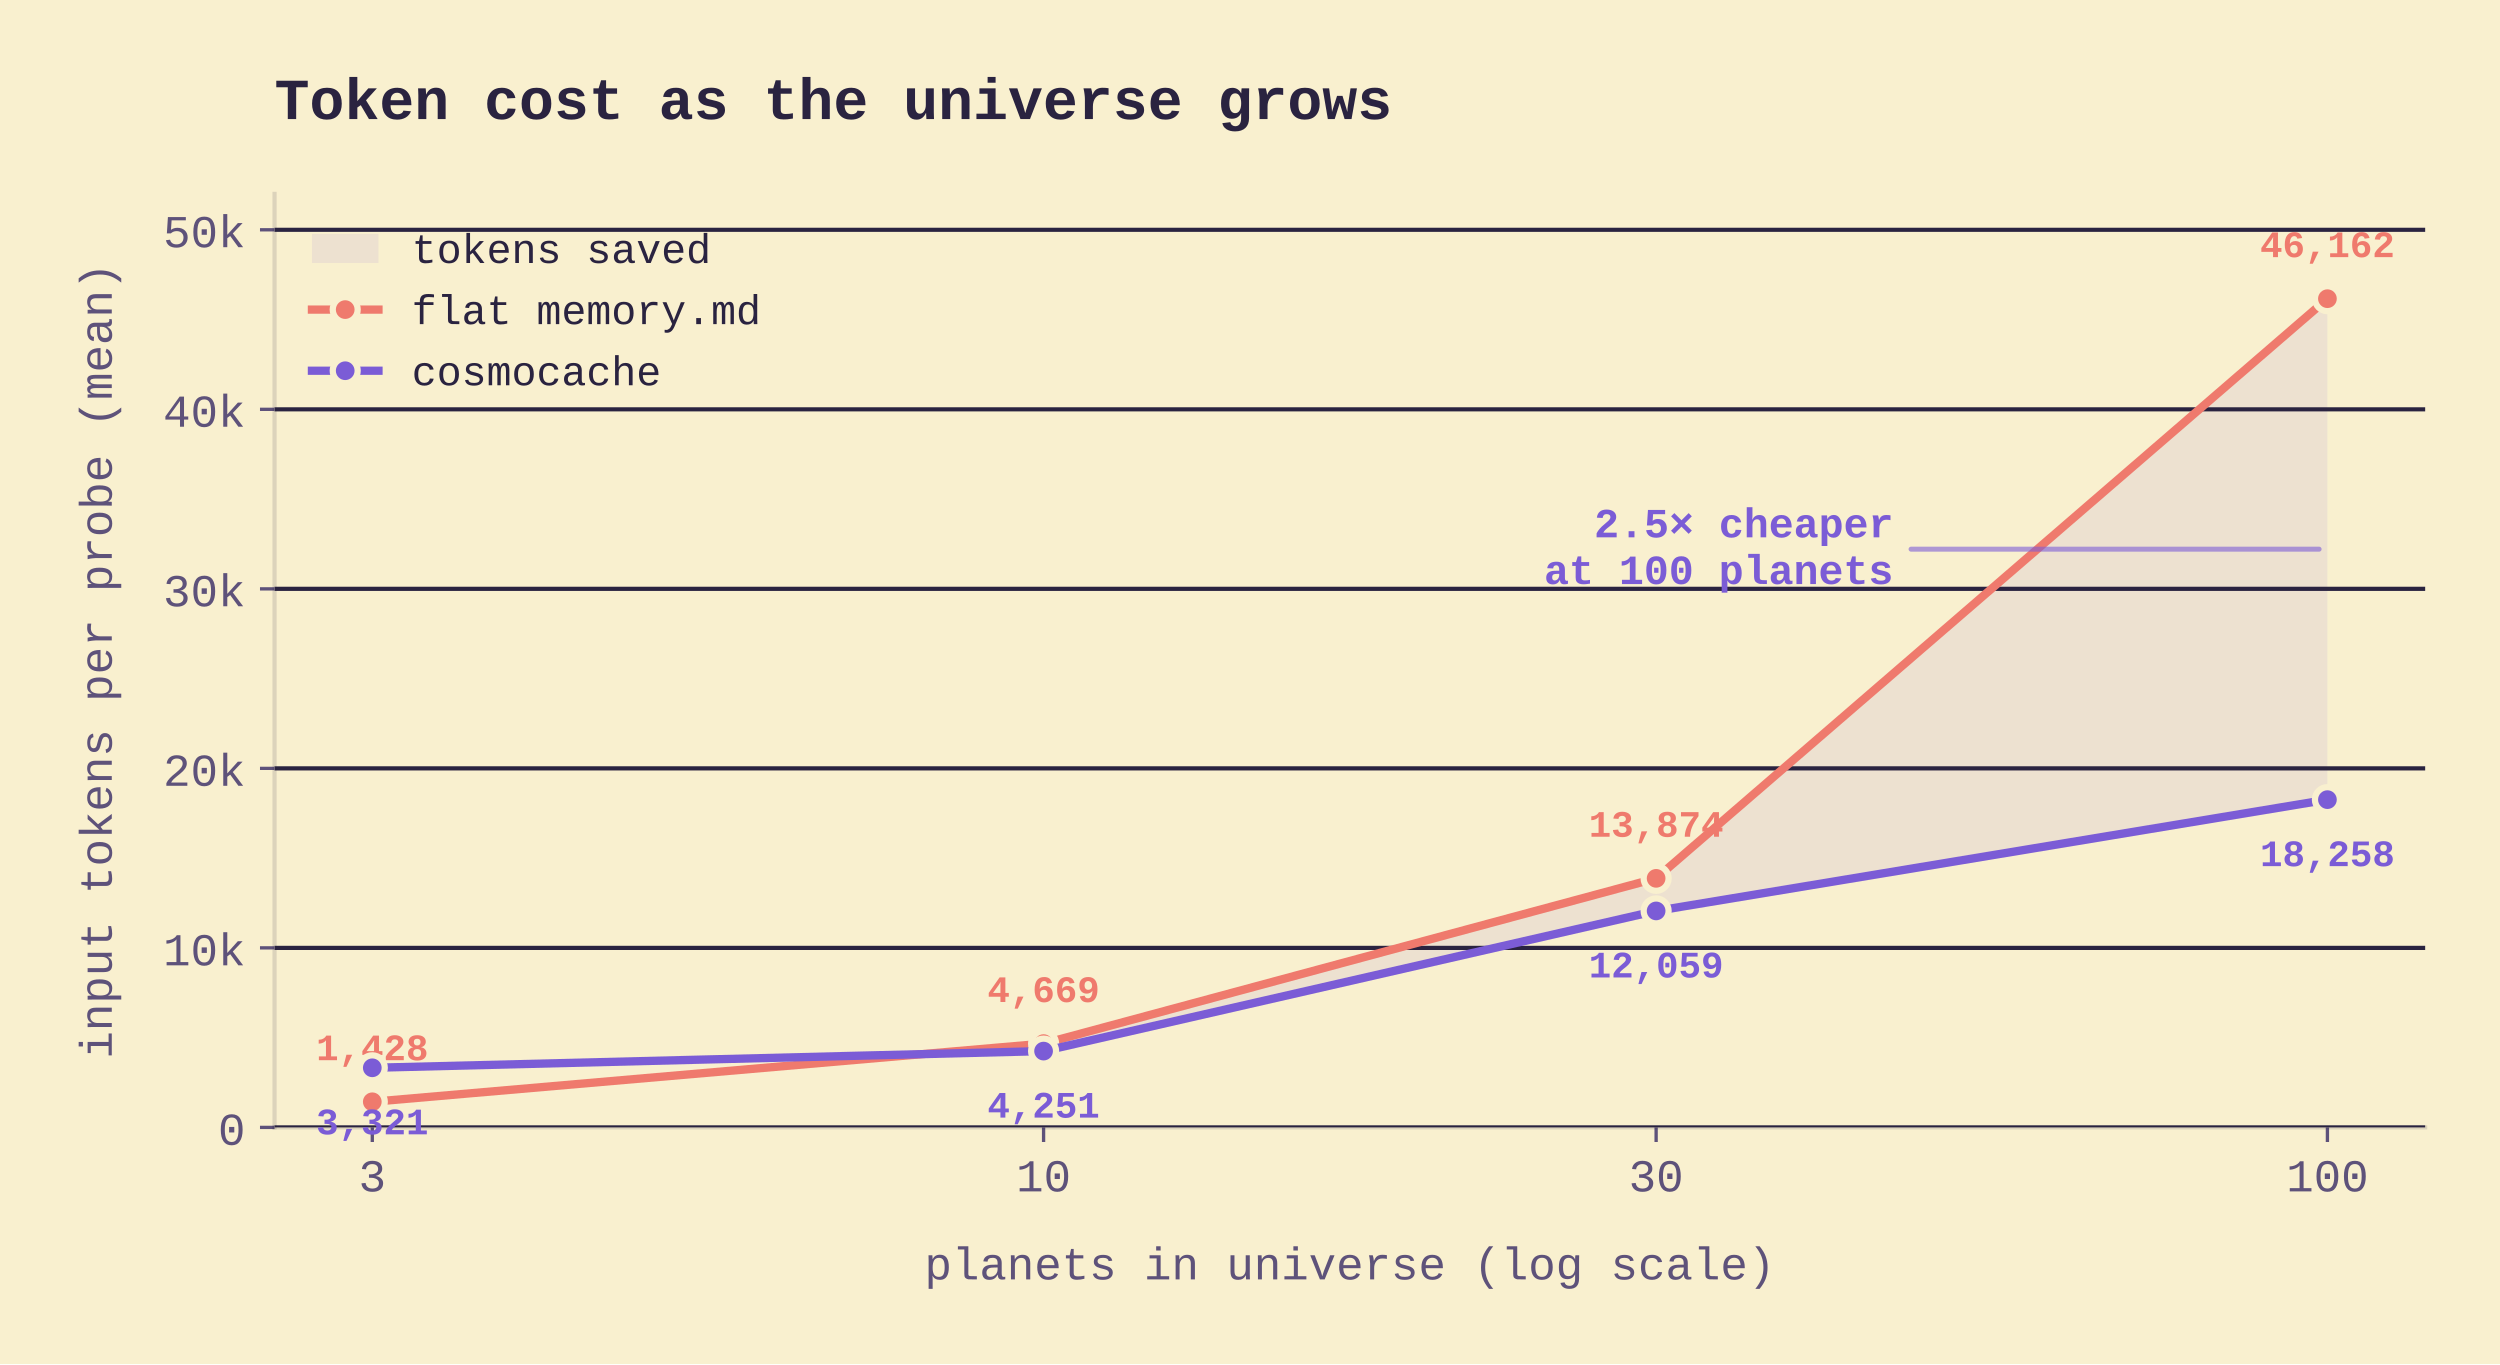
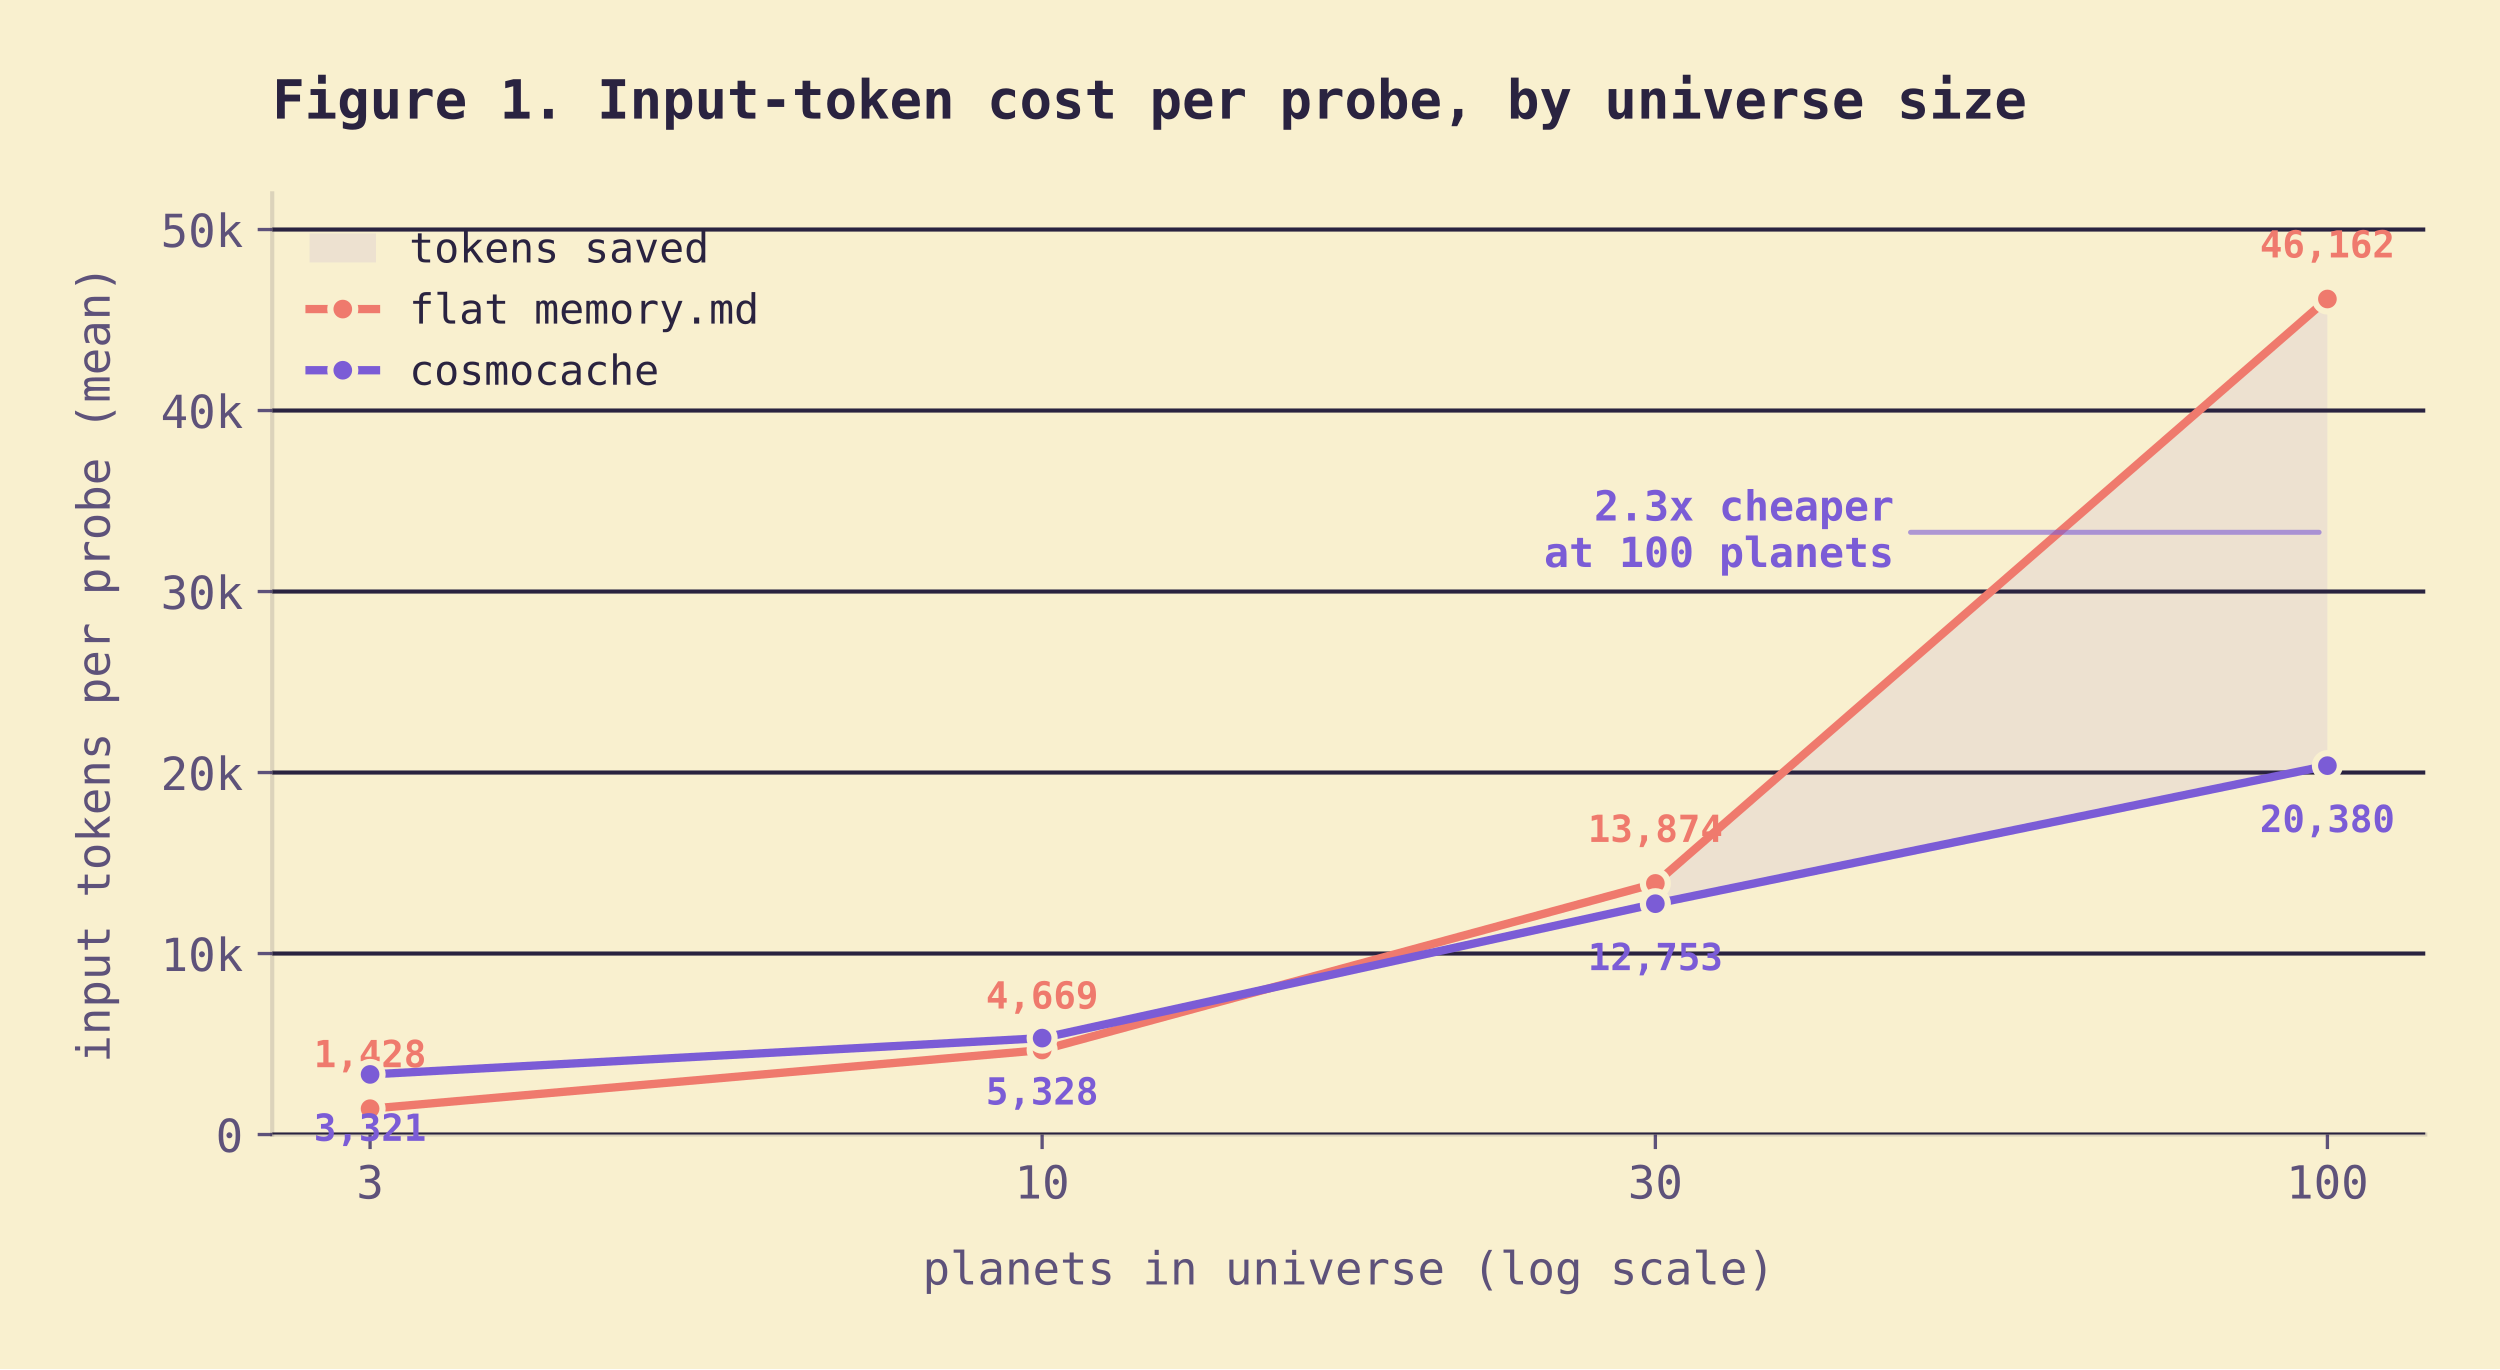
- <svg xmlns="http://www.w3.org/2000/svg" xmlns:xlink="http://www.w3.org/1999/xlink" width="601.369pt" height="328.122pt" viewBox="0 0 601.369 328.122" version="1.1">
+ <svg xmlns="http://www.w3.org/2000/svg" xmlns:xlink="http://www.w3.org/1999/xlink" width="602.206pt" height="329.773pt" viewBox="0 0 602.206 329.773" version="1.1">
  <defs>
    <style type="text/css">*{stroke-linejoin: round; stroke-linecap: butt}</style>
  </defs>
  <g id="figure_1">
    <g id="patch_1">
-       <path d="M -0 328.122  L 601.369 328.122  L 601.369 0  L -0 0  z " style="fill: #f9f0cf" />
+       <path d="M -0 329.773  L 602.206 329.773  L 602.206 0  L -0 0  z " style="fill: #f9f0cf" />
    </g>
    <g id="axes_1">
      <g id="patch_2">
-         <path d="M 66.039 271.198  L 583.369 271.198  L 583.369 46.638  L 66.039 46.638  z " style="fill: #f9f0cf" />
+         <path d="M 65.571 273.289  L 584.206 273.289  L 584.206 46.569  L 65.571 46.569  z " style="fill: #f9f0cf" />
      </g>
      <g id="FillBetweenPolyCollection_1">
        <defs>
-           <path id="m5061a5642a" d="M 251.031 -77.087  L 251.031 -75.282  L 398.377 -109.001  L 559.854 -135.771  L 559.854 -256.273  L 559.854 -256.273  L 398.377 -116.839  L 251.031 -77.087  z " />
+           <path id="m3659a7b883" d="M 398.748 -116.975  L 398.748 -112.087  L 560.632 -145.341  L 560.632 -257.751  L 560.632 -257.751  L 398.748 -116.975  z " />
        </defs>
-         <g clip-path="url(#pb50542f02f)">
-           <use xlink:href="#m5061a5642a" x="0" y="328.122" style="fill: #7b5cd6; fill-opacity: 0.1" />
+         <g clip-path="url(#pe42637e6a4)">
+           <use xlink:href="#m3659a7b883" x="0" y="329.773" style="fill: #7b5cd6; fill-opacity: 0.1" />
        </g>
      </g>
      <g id="matplotlib.axis_1">
        <g id="xtick_1">
          <g id="line2d_1">
            <defs>
-               <path id="m577c386334" d="M 0 0  L 0 3.5  " style="stroke: #5e527a; stroke-width: 0.8" />
+               <path id="m7757874a29" d="M 0 0  L 0 3.5  " style="stroke: #5e527a; stroke-width: 0.8" />
            </defs>
            <g>
-               <use xlink:href="#m577c386334" x="89.554" y="271.198" style="fill: #5e527a; stroke: #5e527a; stroke-width: 0.8" />
+               <use xlink:href="#m7757874a29" x="89.146" y="273.289" style="fill: #5e527a; stroke: #5e527a; stroke-width: 0.8" />
            </g>
          </g>
          <g id="text_1">
-             <text style="font-size: 11px; font-family: 'JetBrains Mono', 'Berkeley Mono', 'IBM Plex Mono', 'Menlo', 'Monaco', 'Courier New', 'DejaVu Sans Mono', 'Bitstream Vera Sans Mono', 'Computer Modern Typewriter', 'Andale Mono', 'Nimbus Mono L', 'Courier', 'Fixed', 'Terminal', monospace; text-anchor: middle; fill: #5e527a" x="89.554" y="286.587" transform="rotate(-0 89.55391 286.587)">3</text>
+             <text style="font-size: 11px; font-family: 'JetBrains Mono', 'Berkeley Mono', 'IBM Plex Mono', 'DejaVu Sans Mono', 'Menlo', 'Monaco', 'Courier New', 'Bitstream Vera Sans Mono', 'Computer Modern Typewriter', 'Andale Mono', 'Nimbus Mono L', 'Courier', 'Fixed', 'Terminal', monospace; text-anchor: middle; fill: #5e527a" x="89.146" y="288.705" transform="rotate(-0 89.14572 288.7053)">3</text>
          </g>
        </g>
        <g id="xtick_2">
          <g id="line2d_2">
            <g>
-               <use xlink:href="#m577c386334" x="251.031" y="271.198" style="fill: #5e527a; stroke: #5e527a; stroke-width: 0.8" />
+               <use xlink:href="#m7757874a29" x="251.03" y="273.289" style="fill: #5e527a; stroke: #5e527a; stroke-width: 0.8" />
            </g>
          </g>
          <g id="text_2">
-             <text style="font-size: 11px; font-family: 'JetBrains Mono', 'Berkeley Mono', 'IBM Plex Mono', 'Menlo', 'Monaco', 'Courier New', 'DejaVu Sans Mono', 'Bitstream Vera Sans Mono', 'Computer Modern Typewriter', 'Andale Mono', 'Nimbus Mono L', 'Courier', 'Fixed', 'Terminal', monospace; text-anchor: middle; fill: #5e527a" x="251.031" y="286.587" transform="rotate(-0 251.0309 286.587)">10</text>
+             <text style="font-size: 11px; font-family: 'JetBrains Mono', 'Berkeley Mono', 'IBM Plex Mono', 'DejaVu Sans Mono', 'Menlo', 'Monaco', 'Courier New', 'Bitstream Vera Sans Mono', 'Computer Modern Typewriter', 'Andale Mono', 'Nimbus Mono L', 'Courier', 'Fixed', 'Terminal', monospace; text-anchor: middle; fill: #5e527a" x="251.03" y="288.705" transform="rotate(-0 251.03 288.7053)">10</text>
          </g>
        </g>
        <g id="xtick_3">
          <g id="line2d_3">
            <g>
-               <use xlink:href="#m577c386334" x="398.377" y="271.198" style="fill: #5e527a; stroke: #5e527a; stroke-width: 0.8" />
+               <use xlink:href="#m7757874a29" x="398.748" y="273.289" style="fill: #5e527a; stroke: #5e527a; stroke-width: 0.8" />
            </g>
          </g>
          <g id="text_3">
-             <text style="font-size: 11px; font-family: 'JetBrains Mono', 'Berkeley Mono', 'IBM Plex Mono', 'Menlo', 'Monaco', 'Courier New', 'DejaVu Sans Mono', 'Bitstream Vera Sans Mono', 'Computer Modern Typewriter', 'Andale Mono', 'Nimbus Mono L', 'Courier', 'Fixed', 'Terminal', monospace; text-anchor: middle; fill: #5e527a" x="398.377" y="286.587" transform="rotate(-0 398.3769 286.587)">30</text>
+             <text style="font-size: 11px; font-family: 'JetBrains Mono', 'Berkeley Mono', 'IBM Plex Mono', 'DejaVu Sans Mono', 'Menlo', 'Monaco', 'Courier New', 'Bitstream Vera Sans Mono', 'Computer Modern Typewriter', 'Andale Mono', 'Nimbus Mono L', 'Courier', 'Fixed', 'Terminal', monospace; text-anchor: middle; fill: #5e527a" x="398.748" y="288.705" transform="rotate(-0 398.7478 288.7053)">30</text>
          </g>
        </g>
        <g id="xtick_4">
          <g id="line2d_4">
            <g>
-               <use xlink:href="#m577c386334" x="559.854" y="271.198" style="fill: #5e527a; stroke: #5e527a; stroke-width: 0.8" />
+               <use xlink:href="#m7757874a29" x="560.632" y="273.289" style="fill: #5e527a; stroke: #5e527a; stroke-width: 0.8" />
            </g>
          </g>
          <g id="text_4">
-             <text style="font-size: 11px; font-family: 'JetBrains Mono', 'Berkeley Mono', 'IBM Plex Mono', 'Menlo', 'Monaco', 'Courier New', 'DejaVu Sans Mono', 'Bitstream Vera Sans Mono', 'Computer Modern Typewriter', 'Andale Mono', 'Nimbus Mono L', 'Courier', 'Fixed', 'Terminal', monospace; text-anchor: middle; fill: #5e527a" x="559.854" y="286.587" transform="rotate(-0 559.8539 286.587)">100</text>
+             <text style="font-size: 11px; font-family: 'JetBrains Mono', 'Berkeley Mono', 'IBM Plex Mono', 'DejaVu Sans Mono', 'Menlo', 'Monaco', 'Courier New', 'Bitstream Vera Sans Mono', 'Computer Modern Typewriter', 'Andale Mono', 'Nimbus Mono L', 'Courier', 'Fixed', 'Terminal', monospace; text-anchor: middle; fill: #5e527a" x="560.632" y="288.705" transform="rotate(-0 560.6321 288.7053)">100</text>
          </g>
        </g>
        <g id="xtick_5" />
        <g id="xtick_6" />
        <g id="xtick_7" />
        <g id="xtick_8" />
        <g id="xtick_9" />
        <g id="xtick_10" />
        <g id="xtick_11" />
        <g id="xtick_12" />
        <g id="xtick_13" />
        <g id="xtick_14" />
        <g id="xtick_15" />
        <g id="xtick_16" />
        <g id="xtick_17" />
        <g id="text_5">
-           <text style="font-size: 11px; font-family: 'JetBrains Mono', 'Berkeley Mono', 'IBM Plex Mono', 'Menlo', 'Monaco', 'Courier New', 'DejaVu Sans Mono', 'Bitstream Vera Sans Mono', 'Computer Modern Typewriter', 'Andale Mono', 'Nimbus Mono L', 'Courier', 'Fixed', 'Terminal', monospace; text-anchor: middle; fill: #5e527a" x="324.704" y="307.759" transform="rotate(-0 324.7039 307.7589)">planets in universe (log scale)</text>
+           <text style="font-size: 11px; font-family: 'JetBrains Mono', 'Berkeley Mono', 'IBM Plex Mono', 'DejaVu Sans Mono', 'Menlo', 'Monaco', 'Courier New', 'Bitstream Vera Sans Mono', 'Computer Modern Typewriter', 'Andale Mono', 'Nimbus Mono L', 'Courier', 'Fixed', 'Terminal', monospace; text-anchor: middle; fill: #5e527a" x="324.889" y="309.41" transform="rotate(-0 324.8889 309.4097)">planets in universe (log scale)</text>
        </g>
      </g>
      <g id="matplotlib.axis_2">
        <g id="ytick_1">
          <g id="line2d_5">
-             <path d="M 66.039 271.198  L 583.369 271.198  " clip-path="url(#pb50542f02f)" style="fill: none; stroke: #2a2340; stroke-linecap: square" />
+             <path d="M 65.571 273.289  L 584.206 273.289  " clip-path="url(#pe42637e6a4)" style="fill: none; stroke: #2a2340; stroke-linecap: square" />
          </g>
          <g id="line2d_6">
            <defs>
-               <path id="mf7a8c3c842" d="M 0 0  L -3.5 0  " style="stroke: #5e527a; stroke-width: 0.8" />
+               <path id="me0afd385cb" d="M 0 0  L -3.5 0  " style="stroke: #5e527a; stroke-width: 0.8" />
            </defs>
            <g>
-               <use xlink:href="#mf7a8c3c842" x="66.039" y="271.198" style="fill: #5e527a; stroke: #5e527a; stroke-width: 0.8" />
+               <use xlink:href="#me0afd385cb" x="65.571" y="273.289" style="fill: #5e527a; stroke: #5e527a; stroke-width: 0.8" />
            </g>
          </g>
          <g id="text_6">
-             <text style="font-size: 11px; font-family: 'JetBrains Mono', 'Berkeley Mono', 'IBM Plex Mono', 'Menlo', 'Monaco', 'Courier New', 'DejaVu Sans Mono', 'Bitstream Vera Sans Mono', 'Computer Modern Typewriter', 'Andale Mono', 'Nimbus Mono L', 'Courier', 'Fixed', 'Terminal', monospace; text-anchor: end; fill: #5e527a" x="59.039" y="275.392" transform="rotate(-0 59.03891 275.3924)">0</text>
+             <text style="font-size: 11px; font-family: 'JetBrains Mono', 'Berkeley Mono', 'IBM Plex Mono', 'DejaVu Sans Mono', 'Menlo', 'Monaco', 'Courier New', 'Bitstream Vera Sans Mono', 'Computer Modern Typewriter', 'Andale Mono', 'Nimbus Mono L', 'Courier', 'Fixed', 'Terminal', monospace; text-anchor: end; fill: #5e527a" x="58.571" y="277.497" transform="rotate(-0 58.57141 277.497)">0</text>
          </g>
        </g>
        <g id="ytick_2">
          <g id="line2d_7">
-             <path d="M 66.039 228.013  L 583.369 228.013  " clip-path="url(#pb50542f02f)" style="fill: none; stroke: #2a2340; stroke-linecap: square" />
+             <path d="M 65.571 229.689  L 584.206 229.689  " clip-path="url(#pe42637e6a4)" style="fill: none; stroke: #2a2340; stroke-linecap: square" />
          </g>
          <g id="line2d_8">
            <g>
-               <use xlink:href="#mf7a8c3c842" x="66.039" y="228.013" style="fill: #5e527a; stroke: #5e527a; stroke-width: 0.8" />
+               <use xlink:href="#me0afd385cb" x="65.571" y="229.689" style="fill: #5e527a; stroke: #5e527a; stroke-width: 0.8" />
            </g>
          </g>
          <g id="text_7">
-             <text style="font-size: 11px; font-family: 'JetBrains Mono', 'Berkeley Mono', 'IBM Plex Mono', 'Menlo', 'Monaco', 'Courier New', 'DejaVu Sans Mono', 'Bitstream Vera Sans Mono', 'Computer Modern Typewriter', 'Andale Mono', 'Nimbus Mono L', 'Courier', 'Fixed', 'Terminal', monospace; text-anchor: end; fill: #5e527a" x="59.039" y="232.208" transform="rotate(-0 59.03891 232.2078)">10k</text>
+             <text style="font-size: 11px; font-family: 'JetBrains Mono', 'Berkeley Mono', 'IBM Plex Mono', 'DejaVu Sans Mono', 'Menlo', 'Monaco', 'Courier New', 'Bitstream Vera Sans Mono', 'Computer Modern Typewriter', 'Andale Mono', 'Nimbus Mono L', 'Courier', 'Fixed', 'Terminal', monospace; text-anchor: end; fill: #5e527a" x="58.571" y="233.897" transform="rotate(-0 58.57141 233.897)">10k</text>
          </g>
        </g>
        <g id="ytick_3">
          <g id="line2d_9">
-             <path d="M 66.039 184.829  L 583.369 184.829  " clip-path="url(#pb50542f02f)" style="fill: none; stroke: #2a2340; stroke-linecap: square" />
+             <path d="M 65.571 186.089  L 584.206 186.089  " clip-path="url(#pe42637e6a4)" style="fill: none; stroke: #2a2340; stroke-linecap: square" />
          </g>
          <g id="line2d_10">
            <g>
-               <use xlink:href="#mf7a8c3c842" x="66.039" y="184.829" style="fill: #5e527a; stroke: #5e527a; stroke-width: 0.8" />
+               <use xlink:href="#me0afd385cb" x="65.571" y="186.089" style="fill: #5e527a; stroke: #5e527a; stroke-width: 0.8" />
            </g>
          </g>
          <g id="text_8">
-             <text style="font-size: 11px; font-family: 'JetBrains Mono', 'Berkeley Mono', 'IBM Plex Mono', 'Menlo', 'Monaco', 'Courier New', 'DejaVu Sans Mono', 'Bitstream Vera Sans Mono', 'Computer Modern Typewriter', 'Andale Mono', 'Nimbus Mono L', 'Courier', 'Fixed', 'Terminal', monospace; text-anchor: end; fill: #5e527a" x="59.039" y="189.023" transform="rotate(-0 59.03891 189.0232)">20k</text>
+             <text style="font-size: 11px; font-family: 'JetBrains Mono', 'Berkeley Mono', 'IBM Plex Mono', 'DejaVu Sans Mono', 'Menlo', 'Monaco', 'Courier New', 'Bitstream Vera Sans Mono', 'Computer Modern Typewriter', 'Andale Mono', 'Nimbus Mono L', 'Courier', 'Fixed', 'Terminal', monospace; text-anchor: end; fill: #5e527a" x="58.571" y="190.297" transform="rotate(-0 58.57141 190.297)">20k</text>
          </g>
        </g>
        <g id="ytick_4">
          <g id="line2d_11">
-             <path d="M 66.039 141.644  L 583.369 141.644  " clip-path="url(#pb50542f02f)" style="fill: none; stroke: #2a2340; stroke-linecap: square" />
+             <path d="M 65.571 142.489  L 584.206 142.489  " clip-path="url(#pe42637e6a4)" style="fill: none; stroke: #2a2340; stroke-linecap: square" />
          </g>
          <g id="line2d_12">
            <g>
-               <use xlink:href="#mf7a8c3c842" x="66.039" y="141.644" style="fill: #5e527a; stroke: #5e527a; stroke-width: 0.8" />
+               <use xlink:href="#me0afd385cb" x="65.571" y="142.489" style="fill: #5e527a; stroke: #5e527a; stroke-width: 0.8" />
            </g>
          </g>
          <g id="text_9">
-             <text style="font-size: 11px; font-family: 'JetBrains Mono', 'Berkeley Mono', 'IBM Plex Mono', 'Menlo', 'Monaco', 'Courier New', 'DejaVu Sans Mono', 'Bitstream Vera Sans Mono', 'Computer Modern Typewriter', 'Andale Mono', 'Nimbus Mono L', 'Courier', 'Fixed', 'Terminal', monospace; text-anchor: end; fill: #5e527a" x="59.039" y="145.839" transform="rotate(-0 59.03891 145.8386)">30k</text>
+             <text style="font-size: 11px; font-family: 'JetBrains Mono', 'Berkeley Mono', 'IBM Plex Mono', 'DejaVu Sans Mono', 'Menlo', 'Monaco', 'Courier New', 'Bitstream Vera Sans Mono', 'Computer Modern Typewriter', 'Andale Mono', 'Nimbus Mono L', 'Courier', 'Fixed', 'Terminal', monospace; text-anchor: end; fill: #5e527a" x="58.571" y="146.697" transform="rotate(-0 58.57141 146.697)">30k</text>
          </g>
        </g>
        <g id="ytick_5">
          <g id="line2d_13">
-             <path d="M 66.039 98.459  L 583.369 98.459  " clip-path="url(#pb50542f02f)" style="fill: none; stroke: #2a2340; stroke-linecap: square" />
+             <path d="M 65.571 98.889  L 584.206 98.889  " clip-path="url(#pe42637e6a4)" style="fill: none; stroke: #2a2340; stroke-linecap: square" />
          </g>
          <g id="line2d_14">
            <g>
-               <use xlink:href="#mf7a8c3c842" x="66.039" y="98.459" style="fill: #5e527a; stroke: #5e527a; stroke-width: 0.8" />
+               <use xlink:href="#me0afd385cb" x="65.571" y="98.889" style="fill: #5e527a; stroke: #5e527a; stroke-width: 0.8" />
            </g>
          </g>
          <g id="text_10">
-             <text style="font-size: 11px; font-family: 'JetBrains Mono', 'Berkeley Mono', 'IBM Plex Mono', 'Menlo', 'Monaco', 'Courier New', 'DejaVu Sans Mono', 'Bitstream Vera Sans Mono', 'Computer Modern Typewriter', 'Andale Mono', 'Nimbus Mono L', 'Courier', 'Fixed', 'Terminal', monospace; text-anchor: end; fill: #5e527a" x="59.039" y="102.654" transform="rotate(-0 59.03891 102.654)">40k</text>
+             <text style="font-size: 11px; font-family: 'JetBrains Mono', 'Berkeley Mono', 'IBM Plex Mono', 'DejaVu Sans Mono', 'Menlo', 'Monaco', 'Courier New', 'Bitstream Vera Sans Mono', 'Computer Modern Typewriter', 'Andale Mono', 'Nimbus Mono L', 'Courier', 'Fixed', 'Terminal', monospace; text-anchor: end; fill: #5e527a" x="58.571" y="103.097" transform="rotate(-0 58.57141 103.097)">40k</text>
          </g>
        </g>
        <g id="ytick_6">
          <g id="line2d_15">
-             <path d="M 66.039 55.275  L 583.369 55.275  " clip-path="url(#pb50542f02f)" style="fill: none; stroke: #2a2340; stroke-linecap: square" />
+             <path d="M 65.571 55.289  L 584.206 55.289  " clip-path="url(#pe42637e6a4)" style="fill: none; stroke: #2a2340; stroke-linecap: square" />
          </g>
          <g id="line2d_16">
            <g>
-               <use xlink:href="#mf7a8c3c842" x="66.039" y="55.275" style="fill: #5e527a; stroke: #5e527a; stroke-width: 0.8" />
+               <use xlink:href="#me0afd385cb" x="65.571" y="55.289" style="fill: #5e527a; stroke: #5e527a; stroke-width: 0.8" />
            </g>
          </g>
          <g id="text_11">
-             <text style="font-size: 11px; font-family: 'JetBrains Mono', 'Berkeley Mono', 'IBM Plex Mono', 'Menlo', 'Monaco', 'Courier New', 'DejaVu Sans Mono', 'Bitstream Vera Sans Mono', 'Computer Modern Typewriter', 'Andale Mono', 'Nimbus Mono L', 'Courier', 'Fixed', 'Terminal', monospace; text-anchor: end; fill: #5e527a" x="59.039" y="59.469" transform="rotate(-0 59.03891 59.46934)">50k</text>
+             <text style="font-size: 11px; font-family: 'JetBrains Mono', 'Berkeley Mono', 'IBM Plex Mono', 'DejaVu Sans Mono', 'Menlo', 'Monaco', 'Courier New', 'Bitstream Vera Sans Mono', 'Computer Modern Typewriter', 'Andale Mono', 'Nimbus Mono L', 'Courier', 'Fixed', 'Terminal', monospace; text-anchor: end; fill: #5e527a" x="58.571" y="59.497" transform="rotate(-0 58.57141 59.49695)">50k</text>
          </g>
        </g>
        <g id="text_12">
-           <text style="font-size: 11px; font-family: 'JetBrains Mono', 'Berkeley Mono', 'IBM Plex Mono', 'Menlo', 'Monaco', 'Courier New', 'DejaVu Sans Mono', 'Bitstream Vera Sans Mono', 'Computer Modern Typewriter', 'Andale Mono', 'Nimbus Mono L', 'Courier', 'Fixed', 'Terminal', monospace; text-anchor: middle; fill: #5e527a" x="26.884" y="158.918" transform="rotate(-90 26.88422 158.9178)">input tokens per probe (mean)</text>
+           <text style="font-size: 11px; font-family: 'JetBrains Mono', 'Berkeley Mono', 'IBM Plex Mono', 'DejaVu Sans Mono', 'Menlo', 'Monaco', 'Courier New', 'Bitstream Vera Sans Mono', 'Computer Modern Typewriter', 'Andale Mono', 'Nimbus Mono L', 'Courier', 'Fixed', 'Terminal', monospace; text-anchor: middle; fill: #5e527a" x="26.417" y="159.929" transform="rotate(-90 26.41672 159.9286)">input tokens per probe (mean)</text>
        </g>
      </g>
      <g id="patch_3">
-         <path d="M 66.039 271.198  L 66.039 46.638  " style="fill: none; stroke: #2a2340; stroke-opacity: 0.14; stroke-linejoin: miter; stroke-linecap: square" />
+         <path d="M 65.571 273.289  L 65.571 46.569  " style="fill: none; stroke: #2a2340; stroke-opacity: 0.14; stroke-linejoin: miter; stroke-linecap: square" />
      </g>
      <g id="patch_4">
-         <path d="M 66.039 271.198  L 583.369 271.198  " style="fill: none; stroke: #2a2340; stroke-opacity: 0.14; stroke-linejoin: miter; stroke-linecap: square" />
+         <path d="M 65.571 273.289  L 584.206 273.289  " style="fill: none; stroke: #2a2340; stroke-opacity: 0.14; stroke-linejoin: miter; stroke-linecap: square" />
      </g>
      <g id="line2d_17">
-         <path d="M 89.554 265.031  L 251.031 251.035  L 398.377 211.283  L 559.854 71.849  " clip-path="url(#pb50542f02f)" style="fill: none; stroke: #ef7a6d; stroke-width: 2; stroke-linecap: square" />
+         <path d="M 89.146 267.063  L 251.03 252.932  L 398.748 212.798  L 560.632 72.022  " clip-path="url(#pe42637e6a4)" style="fill: none; stroke: #ef7a6d; stroke-width: 2; stroke-linecap: square" />
        <defs>
-           <path id="m2bde755032" d="M 0 3  C 0.796 3 1.559 2.684 2.121 2.121  C 2.684 1.559 3 0.796 3 0  C 3 -0.796 2.684 -1.559 2.121 -2.121  C 1.559 -2.684 0.796 -3 0 -3  C -0.796 -3 -1.559 -2.684 -2.121 -2.121  C -2.684 -1.559 -3 -0.796 -3 0  C -3 0.796 -2.684 1.559 -2.121 2.121  C -1.559 2.684 -0.796 3 0 3  z " style="stroke: #f9f0cf; stroke-width: 1.5" />
+           <path id="m98afa98fa8" d="M 0 3  C 0.796 3 1.559 2.684 2.121 2.121  C 2.684 1.559 3 0.796 3 0  C 3 -0.796 2.684 -1.559 2.121 -2.121  C 1.559 -2.684 0.796 -3 0 -3  C -0.796 -3 -1.559 -2.684 -2.121 -2.121  C -2.684 -1.559 -3 -0.796 -3 0  C -3 0.796 -2.684 1.559 -2.121 2.121  C -1.559 2.684 -0.796 3 0 3  z " style="stroke: #f9f0cf; stroke-width: 1.5" />
        </defs>
-         <g clip-path="url(#pb50542f02f)">
-           <use xlink:href="#m2bde755032" x="89.554" y="265.031" style="fill: #ef7a6d; stroke: #f9f0cf; stroke-width: 1.5" />
-           <use xlink:href="#m2bde755032" x="251.031" y="251.035" style="fill: #ef7a6d; stroke: #f9f0cf; stroke-width: 1.5" />
-           <use xlink:href="#m2bde755032" x="398.377" y="211.283" style="fill: #ef7a6d; stroke: #f9f0cf; stroke-width: 1.5" />
-           <use xlink:href="#m2bde755032" x="559.854" y="71.849" style="fill: #ef7a6d; stroke: #f9f0cf; stroke-width: 1.5" />
+         <g clip-path="url(#pe42637e6a4)">
+           <use xlink:href="#m98afa98fa8" x="89.146" y="267.063" style="fill: #ef7a6d; stroke: #f9f0cf; stroke-width: 1.5" />
+           <use xlink:href="#m98afa98fa8" x="251.03" y="252.932" style="fill: #ef7a6d; stroke: #f9f0cf; stroke-width: 1.5" />
+           <use xlink:href="#m98afa98fa8" x="398.748" y="212.798" style="fill: #ef7a6d; stroke: #f9f0cf; stroke-width: 1.5" />
+           <use xlink:href="#m98afa98fa8" x="560.632" y="72.022" style="fill: #ef7a6d; stroke: #f9f0cf; stroke-width: 1.5" />
        </g>
      </g>
      <g id="text_13">
-         <text style="font-weight: 700; font-size: 9px; font-family: 'JetBrains Mono', 'Berkeley Mono', 'IBM Plex Mono', 'Menlo', 'Monaco', 'Courier New', 'DejaVu Sans Mono', 'Bitstream Vera Sans Mono', 'Computer Modern Typewriter', 'Andale Mono', 'Nimbus Mono L', 'Courier', 'Fixed', 'Terminal', monospace; text-anchor: middle; fill: #7b5cd6" x="89.554" y="272.856" transform="rotate(-0 89.55391 272.8562)">3,321</text>
+         <text style="font-weight: 700; font-size: 9px; font-family: 'JetBrains Mono', 'Berkeley Mono', 'IBM Plex Mono', 'DejaVu Sans Mono', 'Menlo', 'Monaco', 'Courier New', 'Bitstream Vera Sans Mono', 'Computer Modern Typewriter', 'Andale Mono', 'Nimbus Mono L', 'Courier', 'Fixed', 'Terminal', monospace; text-anchor: middle; fill: #7b5cd6" x="89.146" y="274.809" transform="rotate(-0 89.14572 274.809)">3,321</text>
      </g>
      <g id="text_14">
-         <text style="font-weight: 700; font-size: 9px; font-family: 'JetBrains Mono', 'Berkeley Mono', 'IBM Plex Mono', 'Menlo', 'Monaco', 'Courier New', 'DejaVu Sans Mono', 'Bitstream Vera Sans Mono', 'Computer Modern Typewriter', 'Andale Mono', 'Nimbus Mono L', 'Courier', 'Fixed', 'Terminal', monospace; text-anchor: middle; fill: #7b5cd6" x="251.031" y="268.84" transform="rotate(-0 251.0309 268.84)">4,251</text>
+         <text style="font-weight: 700; font-size: 9px; font-family: 'JetBrains Mono', 'Berkeley Mono', 'IBM Plex Mono', 'DejaVu Sans Mono', 'Menlo', 'Monaco', 'Courier New', 'Bitstream Vera Sans Mono', 'Computer Modern Typewriter', 'Andale Mono', 'Nimbus Mono L', 'Courier', 'Fixed', 'Terminal', monospace; text-anchor: middle; fill: #7b5cd6" x="251.03" y="266.059" transform="rotate(-0 251.03 266.0585)">5,328</text>
      </g>
      <g id="text_15">
-         <text style="font-weight: 700; font-size: 9px; font-family: 'JetBrains Mono', 'Berkeley Mono', 'IBM Plex Mono', 'Menlo', 'Monaco', 'Courier New', 'DejaVu Sans Mono', 'Bitstream Vera Sans Mono', 'Computer Modern Typewriter', 'Andale Mono', 'Nimbus Mono L', 'Courier', 'Fixed', 'Terminal', monospace; text-anchor: middle; fill: #7b5cd6" x="398.377" y="235.121" transform="rotate(-0 398.3769 235.1215)">12,059</text>
+         <text style="font-weight: 700; font-size: 9px; font-family: 'JetBrains Mono', 'Berkeley Mono', 'IBM Plex Mono', 'DejaVu Sans Mono', 'Menlo', 'Monaco', 'Courier New', 'Bitstream Vera Sans Mono', 'Computer Modern Typewriter', 'Andale Mono', 'Nimbus Mono L', 'Courier', 'Fixed', 'Terminal', monospace; text-anchor: middle; fill: #7b5cd6" x="398.748" y="233.686" transform="rotate(-0 398.7478 233.6855)">12,753</text>
      </g>
      <g id="text_16">
-         <text style="font-weight: 700; font-size: 9px; font-family: 'JetBrains Mono', 'Berkeley Mono', 'IBM Plex Mono', 'Menlo', 'Monaco', 'Courier New', 'DejaVu Sans Mono', 'Bitstream Vera Sans Mono', 'Computer Modern Typewriter', 'Andale Mono', 'Nimbus Mono L', 'Courier', 'Fixed', 'Terminal', monospace; text-anchor: middle; fill: #7b5cd6" x="559.854" y="208.351" transform="rotate(-0 559.8539 208.3513)">18,258</text>
+         <text style="font-weight: 700; font-size: 9px; font-family: 'JetBrains Mono', 'Berkeley Mono', 'IBM Plex Mono', 'DejaVu Sans Mono', 'Menlo', 'Monaco', 'Courier New', 'Bitstream Vera Sans Mono', 'Computer Modern Typewriter', 'Andale Mono', 'Nimbus Mono L', 'Courier', 'Fixed', 'Terminal', monospace; text-anchor: middle; fill: #7b5cd6" x="560.632" y="200.432" transform="rotate(-0 560.6321 200.4318)">20,380</text>
      </g>
      <g id="text_17">
-         <text style="font-weight: 700; font-size: 9px; font-family: 'JetBrains Mono', 'Berkeley Mono', 'IBM Plex Mono', 'Menlo', 'Monaco', 'Courier New', 'DejaVu Sans Mono', 'Bitstream Vera Sans Mono', 'Computer Modern Typewriter', 'Andale Mono', 'Nimbus Mono L', 'Courier', 'Fixed', 'Terminal', monospace; text-anchor: middle; fill: #ef7a6d" x="89.554" y="255.031" transform="rotate(-0 89.55391 255.031)">1,428</text>
+         <text style="font-weight: 700; font-size: 9px; font-family: 'JetBrains Mono', 'Berkeley Mono', 'IBM Plex Mono', 'DejaVu Sans Mono', 'Menlo', 'Monaco', 'Courier New', 'Bitstream Vera Sans Mono', 'Computer Modern Typewriter', 'Andale Mono', 'Nimbus Mono L', 'Courier', 'Fixed', 'Terminal', monospace; text-anchor: middle; fill: #ef7a6d" x="89.146" y="257.063" transform="rotate(-0 89.14572 257.0625)">1,428</text>
      </g>
      <g id="text_18">
-         <text style="font-weight: 700; font-size: 9px; font-family: 'JetBrains Mono', 'Berkeley Mono', 'IBM Plex Mono', 'Menlo', 'Monaco', 'Courier New', 'DejaVu Sans Mono', 'Bitstream Vera Sans Mono', 'Computer Modern Typewriter', 'Andale Mono', 'Nimbus Mono L', 'Courier', 'Fixed', 'Terminal', monospace; text-anchor: middle; fill: #ef7a6d" x="251.031" y="241.035" transform="rotate(-0 251.0309 241.0349)">4,669</text>
+         <text style="font-weight: 700; font-size: 9px; font-family: 'JetBrains Mono', 'Berkeley Mono', 'IBM Plex Mono', 'DejaVu Sans Mono', 'Menlo', 'Monaco', 'Courier New', 'Bitstream Vera Sans Mono', 'Computer Modern Typewriter', 'Andale Mono', 'Nimbus Mono L', 'Courier', 'Fixed', 'Terminal', monospace; text-anchor: middle; fill: #ef7a6d" x="251.03" y="242.932" transform="rotate(-0 251.03 242.9318)">4,669</text>
      </g>
      <g id="text_19">
-         <text style="font-weight: 700; font-size: 9px; font-family: 'JetBrains Mono', 'Berkeley Mono', 'IBM Plex Mono', 'Menlo', 'Monaco', 'Courier New', 'DejaVu Sans Mono', 'Bitstream Vera Sans Mono', 'Computer Modern Typewriter', 'Andale Mono', 'Nimbus Mono L', 'Courier', 'Fixed', 'Terminal', monospace; text-anchor: middle; fill: #ef7a6d" x="398.377" y="201.283" transform="rotate(-0 398.3769 201.2835)">13,874</text>
+         <text style="font-weight: 700; font-size: 9px; font-family: 'JetBrains Mono', 'Berkeley Mono', 'IBM Plex Mono', 'DejaVu Sans Mono', 'Menlo', 'Monaco', 'Courier New', 'Bitstream Vera Sans Mono', 'Computer Modern Typewriter', 'Andale Mono', 'Nimbus Mono L', 'Courier', 'Fixed', 'Terminal', monospace; text-anchor: middle; fill: #ef7a6d" x="398.748" y="202.798" transform="rotate(-0 398.7478 202.798)">13,874</text>
      </g>
      <g id="text_20">
-         <text style="font-weight: 700; font-size: 9px; font-family: 'JetBrains Mono', 'Berkeley Mono', 'IBM Plex Mono', 'Menlo', 'Monaco', 'Courier New', 'DejaVu Sans Mono', 'Bitstream Vera Sans Mono', 'Computer Modern Typewriter', 'Andale Mono', 'Nimbus Mono L', 'Courier', 'Fixed', 'Terminal', monospace; text-anchor: middle; fill: #ef7a6d" x="559.854" y="61.849" transform="rotate(-0 559.8539 61.84899)">46,162</text>
+         <text style="font-weight: 700; font-size: 9px; font-family: 'JetBrains Mono', 'Berkeley Mono', 'IBM Plex Mono', 'DejaVu Sans Mono', 'Menlo', 'Monaco', 'Courier New', 'Bitstream Vera Sans Mono', 'Computer Modern Typewriter', 'Andale Mono', 'Nimbus Mono L', 'Courier', 'Fixed', 'Terminal', monospace; text-anchor: middle; fill: #ef7a6d" x="560.632" y="62.022" transform="rotate(-0 560.6321 62.02227)">46,162</text>
      </g>
      <g id="patch_5">
-         <path d="M 459.702 132.1  Q 508.777 132.1 557.852 132.1  " style="fill: none; opacity: 0.6; stroke: #7b5cd6; stroke-width: 1.2; stroke-linecap: round" />
+         <path d="M 460.215 128.227  Q 509.423 128.227 558.631 128.227  " style="fill: none; opacity: 0.6; stroke: #7b5cd6; stroke-width: 1.2; stroke-linecap: round" />
      </g>
      <g id="text_21">
-         <text style="font-weight: 700; font-size: 10px; font-family: 'JetBrains Mono', 'Berkeley Mono', 'IBM Plex Mono', 'Menlo', 'Monaco', 'Courier New', 'DejaVu Sans Mono', 'Bitstream Vera Sans Mono', 'Computer Modern Typewriter', 'Andale Mono', 'Nimbus Mono L', 'Courier', 'Fixed', 'Terminal', monospace; fill: #7b5cd6" transform="translate(383.462 129.2578)">2.5× cheaper</text>
-         <text style="font-weight: 700; font-size: 10px; font-family: 'JetBrains Mono', 'Berkeley Mono', 'IBM Plex Mono', 'Menlo', 'Monaco', 'Courier New', 'DejaVu Sans Mono', 'Bitstream Vera Sans Mono', 'Computer Modern Typewriter', 'Andale Mono', 'Nimbus Mono L', 'Courier', 'Fixed', 'Terminal', monospace; fill: #7b5cd6" transform="translate(371.4214 140.4894)">at 100 planets</text>
+         <text style="font-weight: 700; font-size: 10px; font-family: 'JetBrains Mono', 'Berkeley Mono', 'IBM Plex Mono', 'DejaVu Sans Mono', 'Menlo', 'Monaco', 'Courier New', 'Bitstream Vera Sans Mono', 'Computer Modern Typewriter', 'Andale Mono', 'Nimbus Mono L', 'Courier', 'Fixed', 'Terminal', monospace; fill: #7b5cd6" transform="translate(383.9775 125.3875)">2.3x cheaper</text>
+         <text style="font-weight: 700; font-size: 10px; font-family: 'JetBrains Mono', 'Berkeley Mono', 'IBM Plex Mono', 'DejaVu Sans Mono', 'Menlo', 'Monaco', 'Courier New', 'Bitstream Vera Sans Mono', 'Computer Modern Typewriter', 'Andale Mono', 'Nimbus Mono L', 'Courier', 'Fixed', 'Terminal', monospace; fill: #7b5cd6" transform="translate(371.9368 136.5853)">at 100 planets</text>
      </g>
      <g id="text_22">
-         <text style="font-weight: 700; font-size: 14px; font-family: 'JetBrains Mono', 'Berkeley Mono', 'IBM Plex Mono', 'Menlo', 'Monaco', 'Courier New', 'DejaVu Sans Mono', 'Bitstream Vera Sans Mono', 'Computer Modern Typewriter', 'Andale Mono', 'Nimbus Mono L', 'Courier', 'Fixed', 'Terminal', monospace; text-anchor: start; fill: #2a2340" x="66.039" y="28.638" transform="rotate(-0 66.03891 28.63781)">Token cost as the universe grows</text>
+         <text style="font-weight: 700; font-size: 13px; font-family: 'JetBrains Mono', 'Berkeley Mono', 'IBM Plex Mono', 'DejaVu Sans Mono', 'Menlo', 'Monaco', 'Courier New', 'Bitstream Vera Sans Mono', 'Computer Modern Typewriter', 'Andale Mono', 'Nimbus Mono L', 'Courier', 'Fixed', 'Terminal', monospace; text-anchor: start; fill: #2a2340" x="65.571" y="28.569" transform="rotate(-0 65.57141 28.56859)">Figure 1. Input-token cost per probe, by universe size</text>
      </g>
      <g id="line2d_18">
-         <path d="M 89.554 256.856  L 251.031 252.84  L 398.377 219.121  L 559.854 192.351  " clip-path="url(#pb50542f02f)" style="fill: none; stroke: #7b5cd6; stroke-width: 2; stroke-linecap: square" />
+         <path d="M 89.146 258.809  L 251.03 250.059  L 398.748 217.686  L 560.632 184.432  " clip-path="url(#pe42637e6a4)" style="fill: none; stroke: #7b5cd6; stroke-width: 2; stroke-linecap: square" />
        <defs>
-           <path id="m897716152f" d="M 0 3  C 0.796 3 1.559 2.684 2.121 2.121  C 2.684 1.559 3 0.796 3 0  C 3 -0.796 2.684 -1.559 2.121 -2.121  C 1.559 -2.684 0.796 -3 0 -3  C -0.796 -3 -1.559 -2.684 -2.121 -2.121  C -2.684 -1.559 -3 -0.796 -3 0  C -3 0.796 -2.684 1.559 -2.121 2.121  C -1.559 2.684 -0.796 3 0 3  z " style="stroke: #f9f0cf; stroke-width: 1.5" />
+           <path id="mf6d99f684e" d="M 0 3  C 0.796 3 1.559 2.684 2.121 2.121  C 2.684 1.559 3 0.796 3 0  C 3 -0.796 2.684 -1.559 2.121 -2.121  C 1.559 -2.684 0.796 -3 0 -3  C -0.796 -3 -1.559 -2.684 -2.121 -2.121  C -2.684 -1.559 -3 -0.796 -3 0  C -3 0.796 -2.684 1.559 -2.121 2.121  C -1.559 2.684 -0.796 3 0 3  z " style="stroke: #f9f0cf; stroke-width: 1.5" />
        </defs>
-         <g clip-path="url(#pb50542f02f)">
-           <use xlink:href="#m897716152f" x="89.554" y="256.856" style="fill: #7b5cd6; stroke: #f9f0cf; stroke-width: 1.5" />
-           <use xlink:href="#m897716152f" x="251.031" y="252.84" style="fill: #7b5cd6; stroke: #f9f0cf; stroke-width: 1.5" />
-           <use xlink:href="#m897716152f" x="398.377" y="219.121" style="fill: #7b5cd6; stroke: #f9f0cf; stroke-width: 1.5" />
-           <use xlink:href="#m897716152f" x="559.854" y="192.351" style="fill: #7b5cd6; stroke: #f9f0cf; stroke-width: 1.5" />
+         <g clip-path="url(#pe42637e6a4)">
+           <use xlink:href="#mf6d99f684e" x="89.146" y="258.809" style="fill: #7b5cd6; stroke: #f9f0cf; stroke-width: 1.5" />
+           <use xlink:href="#mf6d99f684e" x="251.03" y="250.059" style="fill: #7b5cd6; stroke: #f9f0cf; stroke-width: 1.5" />
+           <use xlink:href="#mf6d99f684e" x="398.748" y="217.686" style="fill: #7b5cd6; stroke: #f9f0cf; stroke-width: 1.5" />
+           <use xlink:href="#mf6d99f684e" x="560.632" y="184.432" style="fill: #7b5cd6; stroke: #f9f0cf; stroke-width: 1.5" />
        </g>
      </g>
      <g id="legend_1">
        <g id="patch_6">
-           <path d="M 75.039 63.264  L 91.039 63.264  L 91.039 56.264  L 75.039 56.264  z " style="fill: #7b5cd6; fill-opacity: 0.1" />
+           <path d="M 74.571 63.22  L 90.571 63.22  L 90.571 56.22  L 74.571 56.22  z " style="fill: #7b5cd6; fill-opacity: 0.1" />
        </g>
        <g id="text_23">
-           <text style="font-size: 10px; font-family: 'JetBrains Mono', 'Berkeley Mono', 'IBM Plex Mono', 'Menlo', 'Monaco', 'Courier New', 'DejaVu Sans Mono', 'Bitstream Vera Sans Mono', 'Computer Modern Typewriter', 'Andale Mono', 'Nimbus Mono L', 'Courier', 'Fixed', 'Terminal', monospace; text-anchor: start; fill: #2a2340" x="99.039" y="63.264" transform="rotate(-0 99.03891 63.26438)">tokens saved</text>
+           <text style="font-size: 10px; font-family: 'JetBrains Mono', 'Berkeley Mono', 'IBM Plex Mono', 'DejaVu Sans Mono', 'Menlo', 'Monaco', 'Courier New', 'Bitstream Vera Sans Mono', 'Computer Modern Typewriter', 'Andale Mono', 'Nimbus Mono L', 'Courier', 'Fixed', 'Terminal', monospace; text-anchor: start; fill: #2a2340" x="98.571" y="63.22" transform="rotate(-0 98.57141 63.22016)">tokens saved</text>
        </g>
        <g id="line2d_19">
-           <path d="M 75.039 74.471  L 83.039 74.471  L 91.039 74.471  " style="fill: none; stroke: #ef7a6d; stroke-width: 2; stroke-linecap: square" />
+           <path d="M 74.571 74.451  L 82.571 74.451  L 90.571 74.451  " style="fill: none; stroke: #ef7a6d; stroke-width: 2; stroke-linecap: square" />
          <g>
-             <use xlink:href="#m2bde755032" x="83.039" y="74.471" style="fill: #ef7a6d; stroke: #f9f0cf; stroke-width: 1.5" />
+             <use xlink:href="#m98afa98fa8" x="82.571" y="74.451" style="fill: #ef7a6d; stroke: #f9f0cf; stroke-width: 1.5" />
          </g>
        </g>
        <g id="text_24">
-           <text style="font-size: 10px; font-family: 'JetBrains Mono', 'Berkeley Mono', 'IBM Plex Mono', 'Menlo', 'Monaco', 'Courier New', 'DejaVu Sans Mono', 'Bitstream Vera Sans Mono', 'Computer Modern Typewriter', 'Andale Mono', 'Nimbus Mono L', 'Courier', 'Fixed', 'Terminal', monospace; text-anchor: start; fill: #2a2340" x="99.039" y="77.971" transform="rotate(-0 99.03891 77.97062)">flat memory.md</text>
+           <text style="font-size: 10px; font-family: 'JetBrains Mono', 'Berkeley Mono', 'IBM Plex Mono', 'DejaVu Sans Mono', 'Menlo', 'Monaco', 'Courier New', 'Bitstream Vera Sans Mono', 'Computer Modern Typewriter', 'Andale Mono', 'Nimbus Mono L', 'Courier', 'Fixed', 'Terminal', monospace; text-anchor: start; fill: #2a2340" x="98.571" y="77.951" transform="rotate(-0 98.57141 77.95141)">flat memory.md</text>
        </g>
        <g id="line2d_20">
-           <path d="M 75.039 89.177  L 83.039 89.177  L 91.039 89.177  " style="fill: none; stroke: #7b5cd6; stroke-width: 2; stroke-linecap: square" />
+           <path d="M 74.571 89.183  L 82.571 89.183  L 90.571 89.183  " style="fill: none; stroke: #7b5cd6; stroke-width: 2; stroke-linecap: square" />
          <g>
-             <use xlink:href="#m897716152f" x="83.039" y="89.177" style="fill: #7b5cd6; stroke: #f9f0cf; stroke-width: 1.5" />
+             <use xlink:href="#mf6d99f684e" x="82.571" y="89.183" style="fill: #7b5cd6; stroke: #f9f0cf; stroke-width: 1.5" />
          </g>
        </g>
        <g id="text_25">
-           <text style="font-size: 10px; font-family: 'JetBrains Mono', 'Berkeley Mono', 'IBM Plex Mono', 'Menlo', 'Monaco', 'Courier New', 'DejaVu Sans Mono', 'Bitstream Vera Sans Mono', 'Computer Modern Typewriter', 'Andale Mono', 'Nimbus Mono L', 'Courier', 'Fixed', 'Terminal', monospace; text-anchor: start; fill: #2a2340" x="99.039" y="92.677" transform="rotate(-0 99.03891 92.67687)">cosmocache</text>
+           <text style="font-size: 10px; font-family: 'JetBrains Mono', 'Berkeley Mono', 'IBM Plex Mono', 'DejaVu Sans Mono', 'Menlo', 'Monaco', 'Courier New', 'Bitstream Vera Sans Mono', 'Computer Modern Typewriter', 'Andale Mono', 'Nimbus Mono L', 'Courier', 'Fixed', 'Terminal', monospace; text-anchor: start; fill: #2a2340" x="98.571" y="92.683" transform="rotate(-0 98.57141 92.68266)">cosmocache</text>
        </g>
      </g>
    </g>
  </g>
  <defs>
-     <clipPath id="pb50542f02f">
-       <rect x="66.039" y="46.638" width="517.33" height="224.56" />
+     <clipPath id="pe42637e6a4">
+       <rect x="65.571" y="46.569" width="518.635" height="226.72" />
    </clipPath>
  </defs>
</svg>
